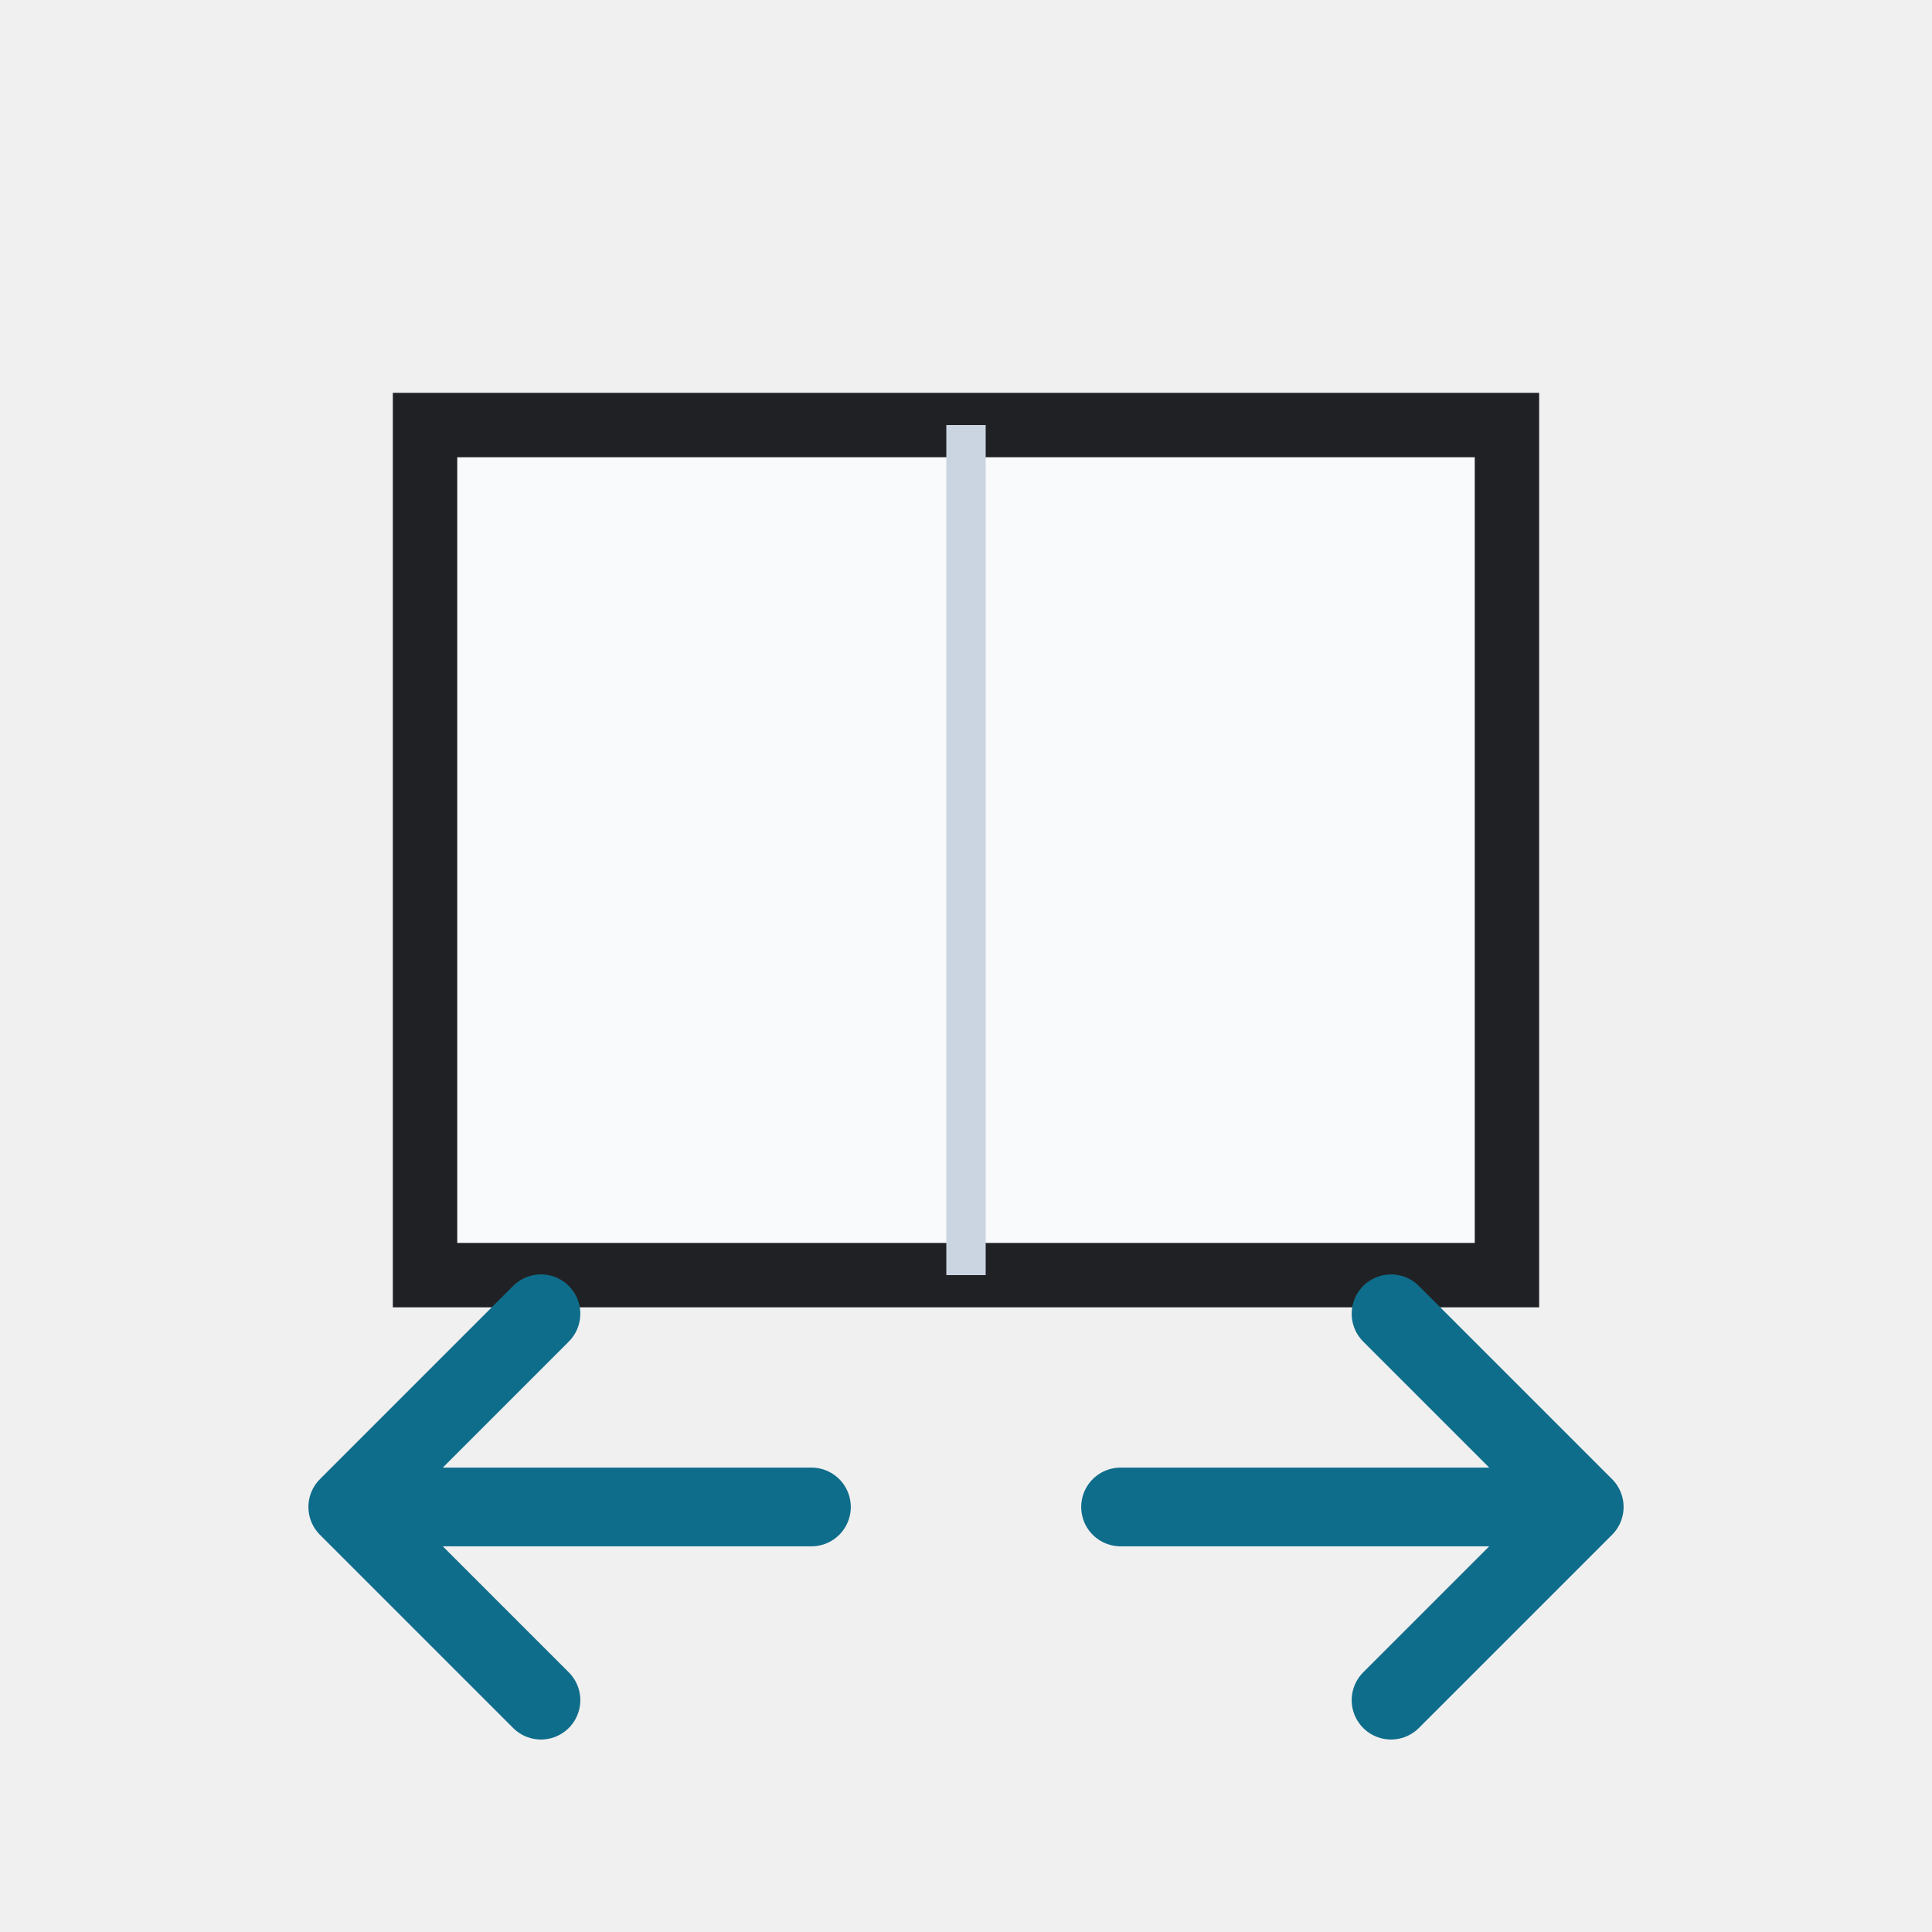
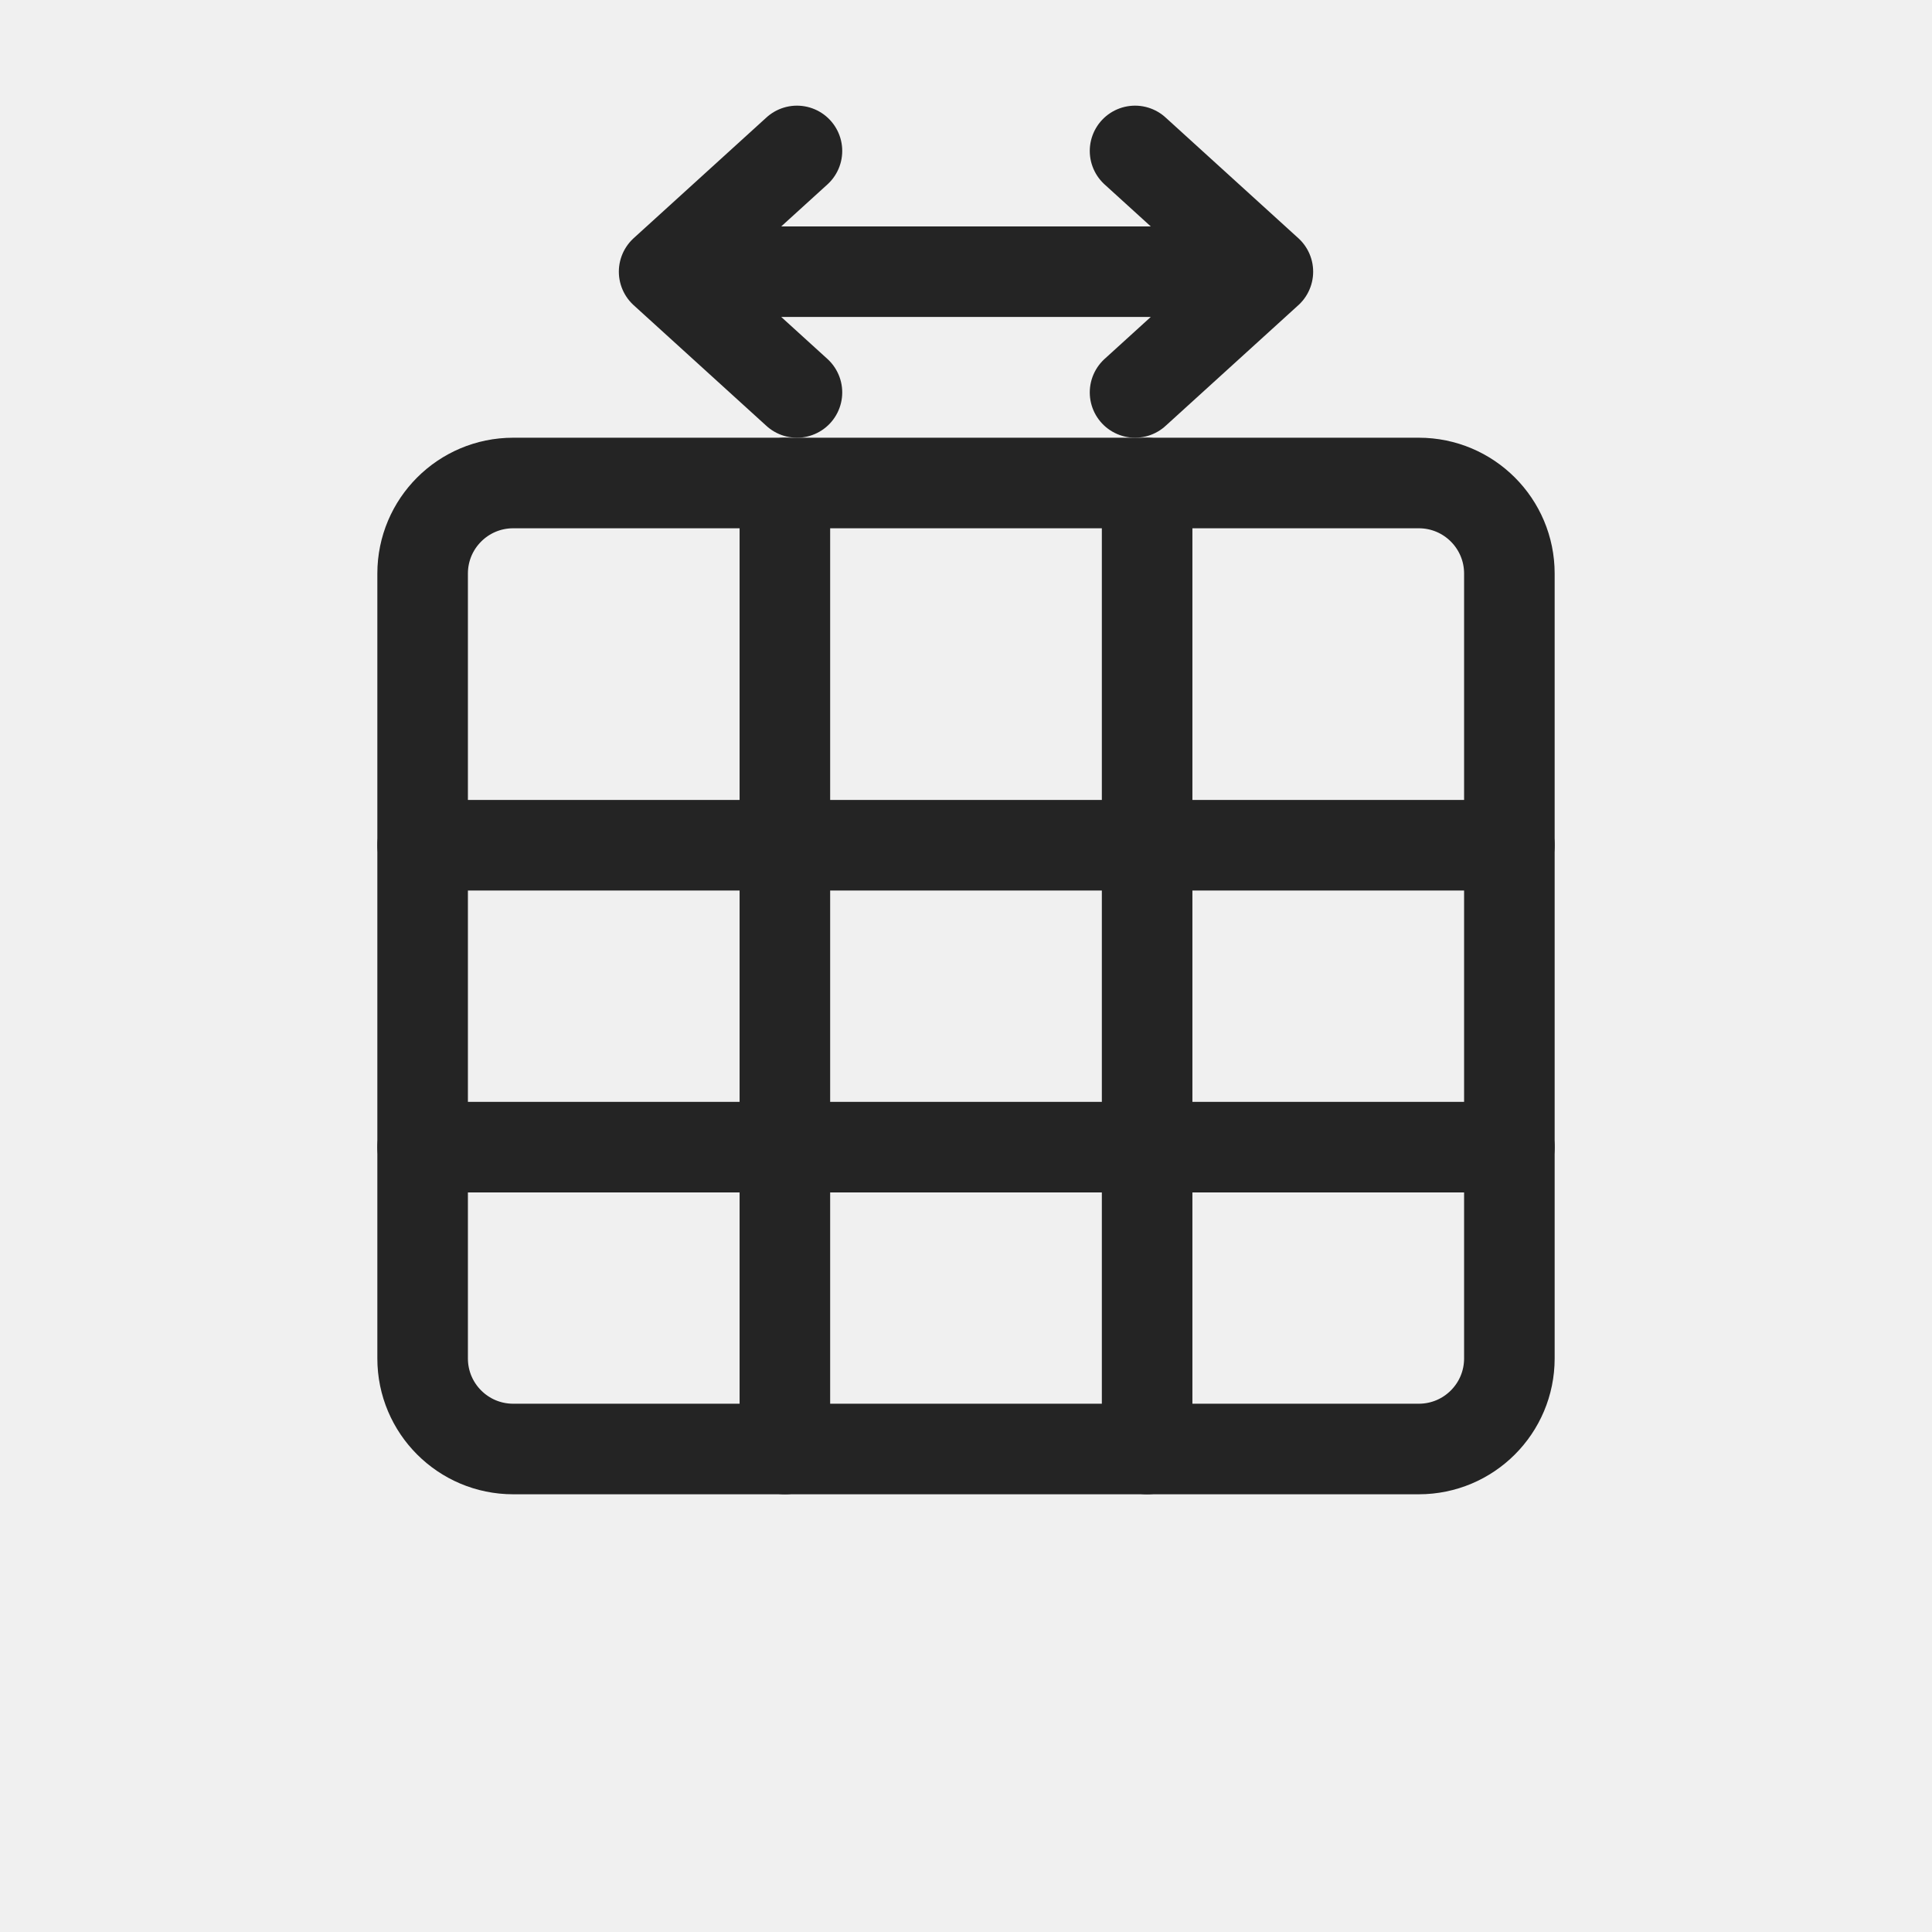
- <svg xmlns="http://www.w3.org/2000/svg" width="54" height="54" viewBox="0 0 54 54" role="img" aria-label="AutoFit">
-   <defs>
-     <style>
-       .s,.r,.line,.thin,.heavy{fill:none;stroke:#242424;stroke-width:1.0;stroke-linecap:round;stroke-linejoin:round;vector-effect:non-scaling-stroke}
-       .g,.green{fill:#0F6D8C}
-       .g2,.palegreen,.green2{fill:#E6F6FA}
-       .b,.blue{fill:#0078d4}
-       .o,.orange{fill:#f7630c}
-       .y,.yellow,.paleyellow{fill:#ffb900}
-       .rd,.red{fill:#d32f2f}
-       .p,.purple{fill:#8b5cf6}
-       .w,.paper,.bg{fill:#ffffff}
-       .k,.gray{fill:#242424}
-       .f,.soft{fill:#f3f2f1}
-       .t,.txtb{font-family:'Segoe UI',Arial,sans-serif;fill:#242424;font-weight:700;text-anchor:middle;dominant-baseline:central}
-       .tm,.txt{font-family:'Segoe UI',Arial,sans-serif;fill:#242424;font-weight:600;text-anchor:middle;dominant-baseline:central}
-       .greenLine{fill:none;stroke:#0F6D8C;stroke-width:1.0;stroke-linecap:round;stroke-linejoin:round;vector-effect:non-scaling-stroke}
-       .blueLine{fill:none;stroke:#0078d4;stroke-width:1.0;stroke-linecap:round;stroke-linejoin:round;vector-effect:non-scaling-stroke}
-       .grid{fill:none;stroke:#5c5c5c;stroke-width:1.0;stroke-linecap:square;vector-effect:non-scaling-stroke}
-       .paleblue{fill:#dcecff}
-       .palered{fill:#ffd7d7}
-       .none{fill:none}
- </style>
-   </defs>
-   <rect width="54" height="54" fill="none" />
-   <g>
-     <rect fill="#f8fafc" stroke="#202124" stroke-width="1.8" x="11.88" y="11.88" width="30.24" height="23.76" />
-     <path stroke="#cbd5e1" stroke-width="1.1" d="M27 11.88v23.76" />
-     <path stroke="#0F6D8C" stroke-width="2.2" stroke-linecap="round" stroke-linejoin="round" fill="none" d="M9.72 42.12h12.96M15.12 36.72l-5.4 5.4l5.4 5.4M44.28 42.12h-12.96M38.88 36.72l5.4 5.4-5.4 5.4" />
+ <svg xmlns="http://www.w3.org/2000/svg" width="32" height="32" viewBox="0 0 32 32" role="img" aria-label="AutoFit">
+   <rect width="32" height="32" fill="none" />
+   <g fill="none" stroke="#242424" stroke-width="1.5" stroke-linecap="round" stroke-linejoin="round" vector-effect="non-scaling-stroke">
+     <rect x="7" y="8" width="18" height="16" rx="1.5" />
+     <path d="M13 8v16M19 8v16M7 14h18M7 19h18" />
+     <path d="M11 4.5h10M11 4.5l2.2-2M11 4.5l2.2 2M21 4.5l-2.2-2M21 4.5l-2.2 2" />
  </g>
</svg>
